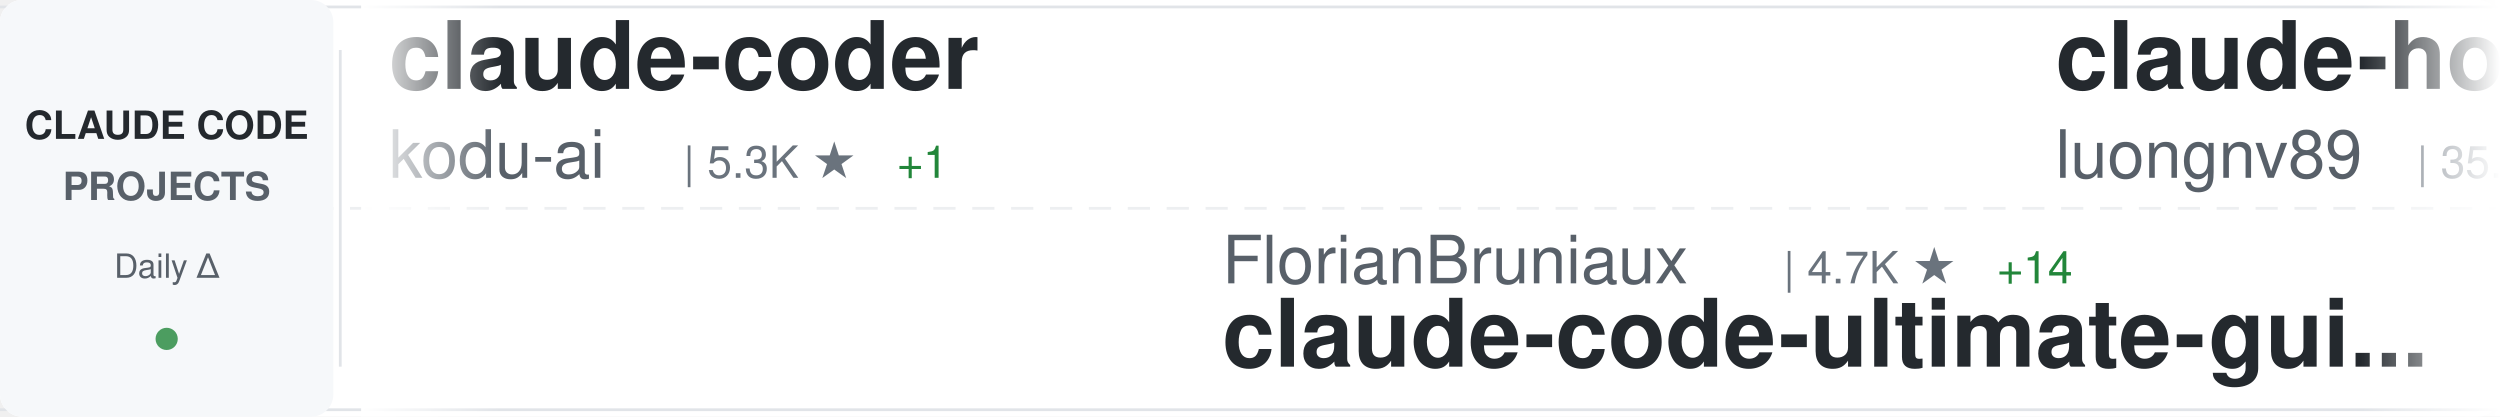
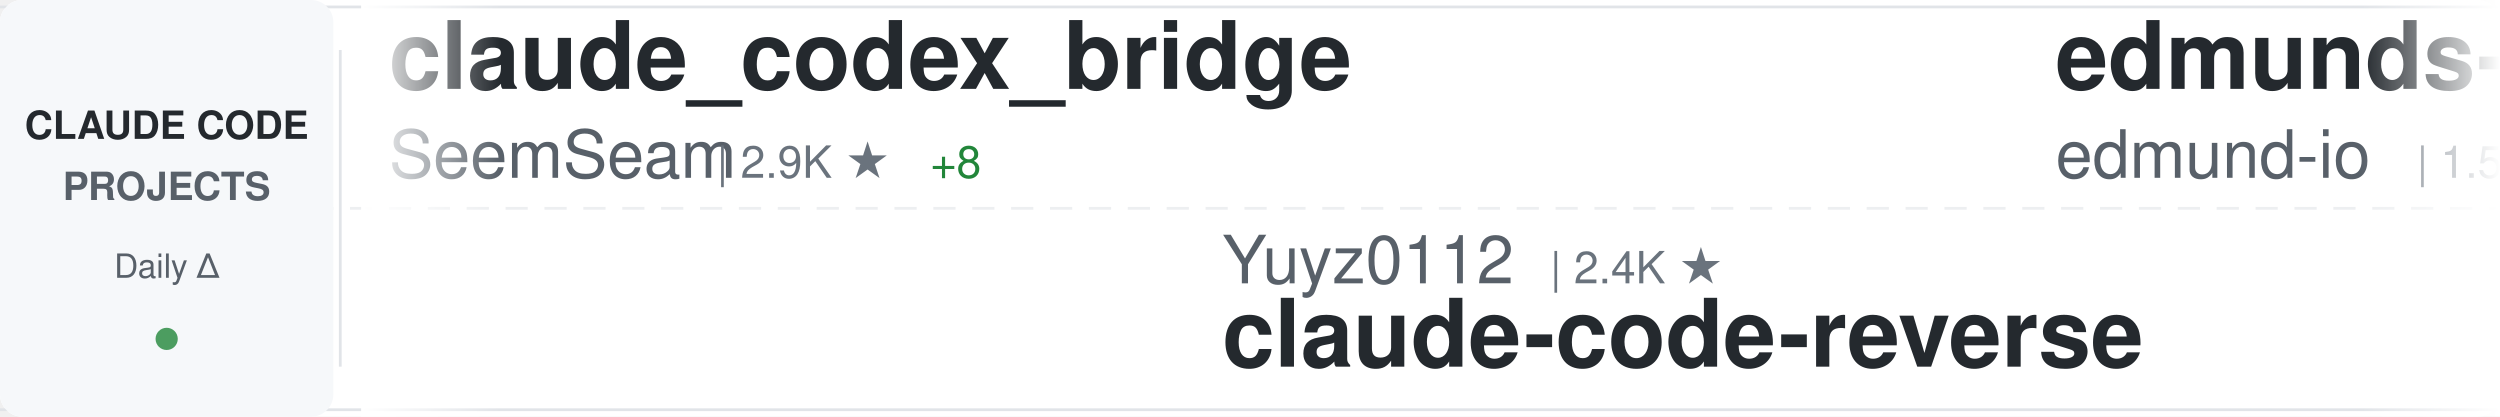
<svg xmlns="http://www.w3.org/2000/svg" width="900" height="150">
  <defs>
    <linearGradient id="awesomeLeftFade" x1="0%" y1="0%" x2="100%" y2="0%">
      <stop offset="0%" style="stop-color:#ffffff;stop-opacity:1" />
      <stop offset="100%" style="stop-color:#ffffff;stop-opacity:0" />
    </linearGradient>
    <linearGradient id="awesomeRightFade" x1="0%" y1="0%" x2="100%" y2="0%">
      <stop offset="0%" style="stop-color:#ffffff;stop-opacity:0" />
      <stop offset="100%" style="stop-color:#ffffff;stop-opacity:1" />
    </linearGradient>
  </defs>
  <rect width="900" height="150" fill="#ffffff" rx="8" />
  <rect x="0" y="2" width="900" height="1" fill="#e1e4e8" />
  <rect x="0" y="147" width="900" height="1" fill="#e1e4e8" />
  <line x1="0" y1="75" x2="900" y2="75" stroke="#e1e4e8" stroke-width="1" stroke-dasharray="8 6" opacity="0.6" />
  <rect x="0" y="0" width="120" height="150" fill="#f6f8fa" rx="8" />
  <text x="60" y="50" font-family="-apple-system, BlinkMacSystemFont, 'Segoe UI', Helvetica, Arial, sans-serif" font-size="14" font-weight="600" fill="#24292e" text-anchor="middle">CLAUDE CODE</text>
  <text x="60" y="72" font-family="-apple-system, BlinkMacSystemFont, 'Segoe UI', Helvetica, Arial, sans-serif" font-size="14" font-weight="600" fill="#586069" text-anchor="middle">PROJECTS</text>
  <text x="60" y="100" font-family="-apple-system, BlinkMacSystemFont, 'Segoe UI', Helvetica, Arial, sans-serif" font-size="12" font-weight="500" fill="#586069" text-anchor="middle">Daily Δ</text>
  <circle cx="60" cy="122" r="4" fill="#22863a" opacity="0.8" />
  <rect x="122" y="18" width="1" height="114" fill="#e1e4e8" />
  <clipPath id="awesomeTickerClip">
    <rect x="130" y="0" width="770" height="150" />
  </clipPath>
  <g clip-path="url(#awesomeTickerClip)">
    <g id="awesomeTickerItems">
      <animateTransform attributeName="transform" attributeType="XML" type="translate" from="0 0" to="-3000 0" dur="54s" repeatCount="indefinite" />
      <g transform="translate(0, 0)">
-         <text x="140" y="32" font-family="-apple-system, BlinkMacSystemFont, 'Segoe UI', Helvetica, Arial, sans-serif" font-size="34" font-weight="600" fill="#24292e">claude-coder</text>
-         <text x="140" y="64" font-family="-apple-system, BlinkMacSystemFont, 'Segoe UI', Helvetica, Arial, sans-serif" font-size="24" font-weight="400" fill="#586069">kodu-ai</text>
-         <text x="246" y="64" font-family="-apple-system, BlinkMacSystemFont, 'Segoe UI', Helvetica, Arial, sans-serif" font-size="16" font-weight="500" fill="#6a737d">| 5.3K ★</text>
-         <text x="323" y="64" font-family="-apple-system, BlinkMacSystemFont, 'Segoe UI', Helvetica, Arial, sans-serif" font-size="16" font-weight="500" fill="#22863a"> +1</text>
+         <text x="140" y="32" font-family="-apple-system, BlinkMacSystemFont, 'Segoe UI', Helvetica, Arial, sans-serif" font-size="34" font-weight="600" fill="#24292e">claude_codex_bridge</text>
+         <text x="140" y="64" font-family="-apple-system, BlinkMacSystemFont, 'Segoe UI', Helvetica, Arial, sans-serif" font-size="24" font-weight="400" fill="#586069">SeemSeam</text>
+         <text x="258" y="64" font-family="-apple-system, BlinkMacSystemFont, 'Segoe UI', Helvetica, Arial, sans-serif" font-size="16" font-weight="500" fill="#6a737d">| 2.9K ★</text>
+         <text x="335" y="64" font-family="-apple-system, BlinkMacSystemFont, 'Segoe UI', Helvetica, Arial, sans-serif" font-size="16" font-weight="500" fill="#22863a"> +8</text>
      </g>
      <g transform="translate(300, 0)">
-         <text x="140" y="102" font-family="-apple-system, BlinkMacSystemFont, 'Segoe UI', Helvetica, Arial, sans-serif" font-size="24" font-weight="400" fill="#586069">FlorianBruniaux</text>
-         <text x="342" y="102" font-family="-apple-system, BlinkMacSystemFont, 'Segoe UI', Helvetica, Arial, sans-serif" font-size="16" font-weight="500" fill="#6a737d">| 4.7K ★</text>
-         <text x="419" y="102" font-family="-apple-system, BlinkMacSystemFont, 'Segoe UI', Helvetica, Arial, sans-serif" font-size="16" font-weight="500" fill="#22863a"> +14</text>
-         <text x="140" y="132" font-family="-apple-system, BlinkMacSystemFont, 'Segoe UI', Helvetica, Arial, sans-serif" font-size="34" font-weight="600" fill="#24292e">claude-code-ultimate-gui...</text>
+         <text x="140" y="102" font-family="-apple-system, BlinkMacSystemFont, 'Segoe UI', Helvetica, Arial, sans-serif" font-size="24" font-weight="400" fill="#586069">Yuyz0112</text>
+         <text x="258" y="102" font-family="-apple-system, BlinkMacSystemFont, 'Segoe UI', Helvetica, Arial, sans-serif" font-size="16" font-weight="500" fill="#6a737d">| 2.4K ★</text>
+         <text x="140" y="132" font-family="-apple-system, BlinkMacSystemFont, 'Segoe UI', Helvetica, Arial, sans-serif" font-size="34" font-weight="600" fill="#24292e">claude-code-reverse</text>
      </g>
      <g transform="translate(600, 0)">
-         <text x="140" y="32" font-family="-apple-system, BlinkMacSystemFont, 'Segoe UI', Helvetica, Arial, sans-serif" font-size="34" font-weight="600" fill="#24292e">claude-howto</text>
-         <text x="140" y="64" font-family="-apple-system, BlinkMacSystemFont, 'Segoe UI', Helvetica, Arial, sans-serif" font-size="24" font-weight="400" fill="#586069">luongnv89</text>
-         <text x="270" y="64" font-family="-apple-system, BlinkMacSystemFont, 'Segoe UI', Helvetica, Arial, sans-serif" font-size="16" font-weight="500" fill="#6a737d">| 35.2K ★</text>
-         <text x="356" y="64" font-family="-apple-system, BlinkMacSystemFont, 'Segoe UI', Helvetica, Arial, sans-serif" font-size="16" font-weight="500" fill="#22863a"> +139</text>
+         <text x="140" y="32" font-family="-apple-system, BlinkMacSystemFont, 'Segoe UI', Helvetica, Arial, sans-serif" font-size="34" font-weight="600" fill="#24292e">edmunds-claude-code</text>
+         <text x="140" y="64" font-family="-apple-system, BlinkMacSystemFont, 'Segoe UI', Helvetica, Arial, sans-serif" font-size="24" font-weight="400" fill="#586069">edmund-io</text>
+         <text x="270" y="64" font-family="-apple-system, BlinkMacSystemFont, 'Segoe UI', Helvetica, Arial, sans-serif" font-size="16" font-weight="500" fill="#6a737d">| 1.5K ★</text>
+         <text x="347" y="64" font-family="-apple-system, BlinkMacSystemFont, 'Segoe UI', Helvetica, Arial, sans-serif" font-size="16" font-weight="500" fill="#22863a"> +2</text>
      </g>
      <g transform="translate(900, 0)">
-         <text x="140" y="102" font-family="-apple-system, BlinkMacSystemFont, 'Segoe UI', Helvetica, Arial, sans-serif" font-size="24" font-weight="400" fill="#586069">davila7</text>
-         <text x="246" y="102" font-family="-apple-system, BlinkMacSystemFont, 'Segoe UI', Helvetica, Arial, sans-serif" font-size="16" font-weight="500" fill="#6a737d">| 27.8K ★</text>
-         <text x="332" y="102" font-family="-apple-system, BlinkMacSystemFont, 'Segoe UI', Helvetica, Arial, sans-serif" font-size="16" font-weight="500" fill="#22863a"> +15</text>
-         <text x="140" y="132" font-family="-apple-system, BlinkMacSystemFont, 'Segoe UI', Helvetica, Arial, sans-serif" font-size="34" font-weight="600" fill="#24292e">claude-code-templates</text>
+         <text x="140" y="102" font-family="-apple-system, BlinkMacSystemFont, 'Segoe UI', Helvetica, Arial, sans-serif" font-size="24" font-weight="400" fill="#586069">alejandrobalderas</text>
+         <text x="366" y="102" font-family="-apple-system, BlinkMacSystemFont, 'Segoe UI', Helvetica, Arial, sans-serif" font-size="16" font-weight="500" fill="#6a737d">| 2.2K ★</text>
+         <text x="443" y="102" font-family="-apple-system, BlinkMacSystemFont, 'Segoe UI', Helvetica, Arial, sans-serif" font-size="16" font-weight="500" fill="#22863a"> +1</text>
+         <text x="140" y="132" font-family="-apple-system, BlinkMacSystemFont, 'Segoe UI', Helvetica, Arial, sans-serif" font-size="34" font-weight="600" fill="#24292e">claude-code-from-source</text>
      </g>
      <g transform="translate(1200, 0)">
-         <text x="140" y="32" font-family="-apple-system, BlinkMacSystemFont, 'Segoe UI', Helvetica, Arial, sans-serif" font-size="34" font-weight="600" fill="#24292e">Claude-Code-Source-Study</text>
-         <text x="140" y="64" font-family="-apple-system, BlinkMacSystemFont, 'Segoe UI', Helvetica, Arial, sans-serif" font-size="24" font-weight="400" fill="#586069">luyao618</text>
-         <text x="258" y="64" font-family="-apple-system, BlinkMacSystemFont, 'Segoe UI', Helvetica, Arial, sans-serif" font-size="16" font-weight="500" fill="#6a737d">| 1.5K ★</text>
-         <text x="335" y="64" font-family="-apple-system, BlinkMacSystemFont, 'Segoe UI', Helvetica, Arial, sans-serif" font-size="16" font-weight="500" fill="#22863a"> +2</text>
+         <text x="140" y="32" font-family="-apple-system, BlinkMacSystemFont, 'Segoe UI', Helvetica, Arial, sans-serif" font-size="34" font-weight="600" fill="#24292e">claude-code-cli</text>
+         <text x="140" y="64" font-family="-apple-system, BlinkMacSystemFont, 'Segoe UI', Helvetica, Arial, sans-serif" font-size="24" font-weight="400" fill="#586069">huangserva</text>
+         <text x="282" y="64" font-family="-apple-system, BlinkMacSystemFont, 'Segoe UI', Helvetica, Arial, sans-serif" font-size="16" font-weight="500" fill="#6a737d">| 599 ★</text>
+         <text x="350" y="64" font-family="-apple-system, BlinkMacSystemFont, 'Segoe UI', Helvetica, Arial, sans-serif" font-size="16" font-weight="500" fill="#22863a"> +1</text>
      </g>
      <g transform="translate(1500, 0)">
-         <text x="140" y="102" font-family="-apple-system, BlinkMacSystemFont, 'Segoe UI', Helvetica, Arial, sans-serif" font-size="24" font-weight="400" fill="#586069">diet103</text>
-         <text x="246" y="102" font-family="-apple-system, BlinkMacSystemFont, 'Segoe UI', Helvetica, Arial, sans-serif" font-size="16" font-weight="500" fill="#6a737d">| 9.7K ★</text>
-         <text x="323" y="102" font-family="-apple-system, BlinkMacSystemFont, 'Segoe UI', Helvetica, Arial, sans-serif" font-size="16" font-weight="500" fill="#22863a"> +2</text>
-         <text x="140" y="132" font-family="-apple-system, BlinkMacSystemFont, 'Segoe UI', Helvetica, Arial, sans-serif" font-size="34" font-weight="600" fill="#24292e">claude-code-infrastructu...</text>
+         <text x="140" y="102" font-family="-apple-system, BlinkMacSystemFont, 'Segoe UI', Helvetica, Arial, sans-serif" font-size="24" font-weight="400" fill="#586069">anthropics</text>
+         <text x="282" y="102" font-family="-apple-system, BlinkMacSystemFont, 'Segoe UI', Helvetica, Arial, sans-serif" font-size="16" font-weight="500" fill="#6a737d">| 7.9K ★</text>
+         <text x="359" y="102" font-family="-apple-system, BlinkMacSystemFont, 'Segoe UI', Helvetica, Arial, sans-serif" font-size="16" font-weight="500" fill="#22863a"> +10</text>
+         <text x="140" y="132" font-family="-apple-system, BlinkMacSystemFont, 'Segoe UI', Helvetica, Arial, sans-serif" font-size="34" font-weight="600" fill="#24292e">claude-code-action</text>
      </g>
      <g transform="translate(1800, 0)">
-         <text x="140" y="32" font-family="-apple-system, BlinkMacSystemFont, 'Segoe UI', Helvetica, Arial, sans-serif" font-size="34" font-weight="600" fill="#24292e">claude-code-sourcemap</text>
-         <text x="140" y="64" font-family="-apple-system, BlinkMacSystemFont, 'Segoe UI', Helvetica, Arial, sans-serif" font-size="24" font-weight="400" fill="#586069">Hyper66666</text>
-         <text x="282" y="64" font-family="-apple-system, BlinkMacSystemFont, 'Segoe UI', Helvetica, Arial, sans-serif" font-size="16" font-weight="500" fill="#6a737d">| 215 ★</text>
+         <text x="140" y="32" font-family="-apple-system, BlinkMacSystemFont, 'Segoe UI', Helvetica, Arial, sans-serif" font-size="34" font-weight="600" fill="#24292e">claude-skills</text>
+         <text x="140" y="64" font-family="-apple-system, BlinkMacSystemFont, 'Segoe UI', Helvetica, Arial, sans-serif" font-size="24" font-weight="400" fill="#586069">alirezarezvani</text>
+         <text x="330" y="64" font-family="-apple-system, BlinkMacSystemFont, 'Segoe UI', Helvetica, Arial, sans-serif" font-size="16" font-weight="500" fill="#6a737d">| 17.4K ★</text>
+         <text x="416" y="64" font-family="-apple-system, BlinkMacSystemFont, 'Segoe UI', Helvetica, Arial, sans-serif" font-size="16" font-weight="500" fill="#22863a"> +79</text>
      </g>
      <g transform="translate(2100, 0)">
-         <text x="140" y="102" font-family="-apple-system, BlinkMacSystemFont, 'Segoe UI', Helvetica, Arial, sans-serif" font-size="24" font-weight="400" fill="#586069">guanshan</text>
-         <text x="258" y="102" font-family="-apple-system, BlinkMacSystemFont, 'Segoe UI', Helvetica, Arial, sans-serif" font-size="16" font-weight="500" fill="#6a737d">| 60 ★</text>
-         <text x="140" y="132" font-family="-apple-system, BlinkMacSystemFont, 'Segoe UI', Helvetica, Arial, sans-serif" font-size="34" font-weight="600" fill="#24292e">ClaudeCode</text>
+         <text x="140" y="102" font-family="-apple-system, BlinkMacSystemFont, 'Segoe UI', Helvetica, Arial, sans-serif" font-size="24" font-weight="400" fill="#586069">centminmod</text>
+         <text x="282" y="102" font-family="-apple-system, BlinkMacSystemFont, 'Segoe UI', Helvetica, Arial, sans-serif" font-size="16" font-weight="500" fill="#6a737d">| 2.4K ★</text>
+         <text x="359" y="102" font-family="-apple-system, BlinkMacSystemFont, 'Segoe UI', Helvetica, Arial, sans-serif" font-size="16" font-weight="500" fill="#22863a"> +5</text>
+         <text x="140" y="132" font-family="-apple-system, BlinkMacSystemFont, 'Segoe UI', Helvetica, Arial, sans-serif" font-size="34" font-weight="600" fill="#24292e">my-claude-code-setup</text>
      </g>
      <g transform="translate(2400, 0)">
-         <text x="140" y="32" font-family="-apple-system, BlinkMacSystemFont, 'Segoe UI', Helvetica, Arial, sans-serif" font-size="34" font-weight="600" fill="#24292e">claude-code-from-scratch</text>
-         <text x="140" y="64" font-family="-apple-system, BlinkMacSystemFont, 'Segoe UI', Helvetica, Arial, sans-serif" font-size="24" font-weight="400" fill="#586069">Windy3f3f3f3f</text>
-         <text x="318" y="64" font-family="-apple-system, BlinkMacSystemFont, 'Segoe UI', Helvetica, Arial, sans-serif" font-size="16" font-weight="500" fill="#6a737d">| 1.4K ★</text>
-         <text x="395" y="64" font-family="-apple-system, BlinkMacSystemFont, 'Segoe UI', Helvetica, Arial, sans-serif" font-size="16" font-weight="500" fill="#22863a"> +8</text>
+         <text x="140" y="32" font-family="-apple-system, BlinkMacSystemFont, 'Segoe UI', Helvetica, Arial, sans-serif" font-size="34" font-weight="600" fill="#24292e">collection-claude-code-s...</text>
+         <text x="140" y="64" font-family="-apple-system, BlinkMacSystemFont, 'Segoe UI', Helvetica, Arial, sans-serif" font-size="24" font-weight="400" fill="#586069">chauncygu</text>
+         <text x="270" y="64" font-family="-apple-system, BlinkMacSystemFont, 'Segoe UI', Helvetica, Arial, sans-serif" font-size="16" font-weight="500" fill="#6a737d">| 2.6K ★</text>
+         <text x="347" y="64" font-family="-apple-system, BlinkMacSystemFont, 'Segoe UI', Helvetica, Arial, sans-serif" font-size="16" font-weight="500" fill="#22863a"> +7</text>
      </g>
      <g transform="translate(2700, 0)">
-         <text x="140" y="102" font-family="-apple-system, BlinkMacSystemFont, 'Segoe UI', Helvetica, Arial, sans-serif" font-size="24" font-weight="400" fill="#586069">chauncygu</text>
-         <text x="270" y="102" font-family="-apple-system, BlinkMacSystemFont, 'Segoe UI', Helvetica, Arial, sans-serif" font-size="16" font-weight="500" fill="#6a737d">| 2.6K ★</text>
-         <text x="347" y="102" font-family="-apple-system, BlinkMacSystemFont, 'Segoe UI', Helvetica, Arial, sans-serif" font-size="16" font-weight="500" fill="#22863a"> +7</text>
-         <text x="140" y="132" font-family="-apple-system, BlinkMacSystemFont, 'Segoe UI', Helvetica, Arial, sans-serif" font-size="34" font-weight="600" fill="#24292e">collection-claude-code-s...</text>
+         <text x="140" y="102" font-family="-apple-system, BlinkMacSystemFont, 'Segoe UI', Helvetica, Arial, sans-serif" font-size="24" font-weight="400" fill="#586069">jeremylongshore</text>
+         <text x="342" y="102" font-family="-apple-system, BlinkMacSystemFont, 'Segoe UI', Helvetica, Arial, sans-serif" font-size="16" font-weight="500" fill="#6a737d">| 2.3K ★</text>
+         <text x="419" y="102" font-family="-apple-system, BlinkMacSystemFont, 'Segoe UI', Helvetica, Arial, sans-serif" font-size="16" font-weight="500" fill="#22863a"> +9</text>
+         <text x="140" y="132" font-family="-apple-system, BlinkMacSystemFont, 'Segoe UI', Helvetica, Arial, sans-serif" font-size="34" font-weight="600" fill="#24292e">claude-code-plugins-plus...</text>
      </g>
      <g transform="translate(3000, 0)">
-         <text x="140" y="32" font-family="-apple-system, BlinkMacSystemFont, 'Segoe UI', Helvetica, Arial, sans-serif" font-size="34" font-weight="600" fill="#24292e">claude-coder</text>
-         <text x="140" y="64" font-family="-apple-system, BlinkMacSystemFont, 'Segoe UI', Helvetica, Arial, sans-serif" font-size="24" font-weight="400" fill="#586069">kodu-ai</text>
-         <text x="246" y="64" font-family="-apple-system, BlinkMacSystemFont, 'Segoe UI', Helvetica, Arial, sans-serif" font-size="16" font-weight="500" fill="#6a737d">| 5.3K ★</text>
-         <text x="323" y="64" font-family="-apple-system, BlinkMacSystemFont, 'Segoe UI', Helvetica, Arial, sans-serif" font-size="16" font-weight="500" fill="#22863a"> +1</text>
+         <text x="140" y="32" font-family="-apple-system, BlinkMacSystemFont, 'Segoe UI', Helvetica, Arial, sans-serif" font-size="34" font-weight="600" fill="#24292e">claude_codex_bridge</text>
+         <text x="140" y="64" font-family="-apple-system, BlinkMacSystemFont, 'Segoe UI', Helvetica, Arial, sans-serif" font-size="24" font-weight="400" fill="#586069">SeemSeam</text>
+         <text x="258" y="64" font-family="-apple-system, BlinkMacSystemFont, 'Segoe UI', Helvetica, Arial, sans-serif" font-size="16" font-weight="500" fill="#6a737d">| 2.9K ★</text>
+         <text x="335" y="64" font-family="-apple-system, BlinkMacSystemFont, 'Segoe UI', Helvetica, Arial, sans-serif" font-size="16" font-weight="500" fill="#22863a"> +8</text>
      </g>
      <g transform="translate(3300, 0)">
-         <text x="140" y="102" font-family="-apple-system, BlinkMacSystemFont, 'Segoe UI', Helvetica, Arial, sans-serif" font-size="24" font-weight="400" fill="#586069">FlorianBruniaux</text>
-         <text x="342" y="102" font-family="-apple-system, BlinkMacSystemFont, 'Segoe UI', Helvetica, Arial, sans-serif" font-size="16" font-weight="500" fill="#6a737d">| 4.7K ★</text>
-         <text x="419" y="102" font-family="-apple-system, BlinkMacSystemFont, 'Segoe UI', Helvetica, Arial, sans-serif" font-size="16" font-weight="500" fill="#22863a"> +14</text>
-         <text x="140" y="132" font-family="-apple-system, BlinkMacSystemFont, 'Segoe UI', Helvetica, Arial, sans-serif" font-size="34" font-weight="600" fill="#24292e">claude-code-ultimate-gui...</text>
+         <text x="140" y="102" font-family="-apple-system, BlinkMacSystemFont, 'Segoe UI', Helvetica, Arial, sans-serif" font-size="24" font-weight="400" fill="#586069">Yuyz0112</text>
+         <text x="258" y="102" font-family="-apple-system, BlinkMacSystemFont, 'Segoe UI', Helvetica, Arial, sans-serif" font-size="16" font-weight="500" fill="#6a737d">| 2.4K ★</text>
+         <text x="140" y="132" font-family="-apple-system, BlinkMacSystemFont, 'Segoe UI', Helvetica, Arial, sans-serif" font-size="34" font-weight="600" fill="#24292e">claude-code-reverse</text>
      </g>
      <g transform="translate(3600, 0)">
-         <text x="140" y="32" font-family="-apple-system, BlinkMacSystemFont, 'Segoe UI', Helvetica, Arial, sans-serif" font-size="34" font-weight="600" fill="#24292e">claude-howto</text>
-         <text x="140" y="64" font-family="-apple-system, BlinkMacSystemFont, 'Segoe UI', Helvetica, Arial, sans-serif" font-size="24" font-weight="400" fill="#586069">luongnv89</text>
-         <text x="270" y="64" font-family="-apple-system, BlinkMacSystemFont, 'Segoe UI', Helvetica, Arial, sans-serif" font-size="16" font-weight="500" fill="#6a737d">| 35.2K ★</text>
-         <text x="356" y="64" font-family="-apple-system, BlinkMacSystemFont, 'Segoe UI', Helvetica, Arial, sans-serif" font-size="16" font-weight="500" fill="#22863a"> +139</text>
+         <text x="140" y="32" font-family="-apple-system, BlinkMacSystemFont, 'Segoe UI', Helvetica, Arial, sans-serif" font-size="34" font-weight="600" fill="#24292e">edmunds-claude-code</text>
+         <text x="140" y="64" font-family="-apple-system, BlinkMacSystemFont, 'Segoe UI', Helvetica, Arial, sans-serif" font-size="24" font-weight="400" fill="#586069">edmund-io</text>
+         <text x="270" y="64" font-family="-apple-system, BlinkMacSystemFont, 'Segoe UI', Helvetica, Arial, sans-serif" font-size="16" font-weight="500" fill="#6a737d">| 1.5K ★</text>
+         <text x="347" y="64" font-family="-apple-system, BlinkMacSystemFont, 'Segoe UI', Helvetica, Arial, sans-serif" font-size="16" font-weight="500" fill="#22863a"> +2</text>
      </g>
      <g transform="translate(3900, 0)">
-         <text x="140" y="102" font-family="-apple-system, BlinkMacSystemFont, 'Segoe UI', Helvetica, Arial, sans-serif" font-size="24" font-weight="400" fill="#586069">davila7</text>
-         <text x="246" y="102" font-family="-apple-system, BlinkMacSystemFont, 'Segoe UI', Helvetica, Arial, sans-serif" font-size="16" font-weight="500" fill="#6a737d">| 27.8K ★</text>
-         <text x="332" y="102" font-family="-apple-system, BlinkMacSystemFont, 'Segoe UI', Helvetica, Arial, sans-serif" font-size="16" font-weight="500" fill="#22863a"> +15</text>
-         <text x="140" y="132" font-family="-apple-system, BlinkMacSystemFont, 'Segoe UI', Helvetica, Arial, sans-serif" font-size="34" font-weight="600" fill="#24292e">claude-code-templates</text>
+         <text x="140" y="102" font-family="-apple-system, BlinkMacSystemFont, 'Segoe UI', Helvetica, Arial, sans-serif" font-size="24" font-weight="400" fill="#586069">alejandrobalderas</text>
+         <text x="366" y="102" font-family="-apple-system, BlinkMacSystemFont, 'Segoe UI', Helvetica, Arial, sans-serif" font-size="16" font-weight="500" fill="#6a737d">| 2.2K ★</text>
+         <text x="443" y="102" font-family="-apple-system, BlinkMacSystemFont, 'Segoe UI', Helvetica, Arial, sans-serif" font-size="16" font-weight="500" fill="#22863a"> +1</text>
+         <text x="140" y="132" font-family="-apple-system, BlinkMacSystemFont, 'Segoe UI', Helvetica, Arial, sans-serif" font-size="34" font-weight="600" fill="#24292e">claude-code-from-source</text>
      </g>
    </g>
  </g>
  <rect x="130" y="0" width="50" height="150" fill="url(#awesomeLeftFade)" />
  <rect x="850" y="0" width="50" height="150" fill="url(#awesomeRightFade)" />
</svg>
